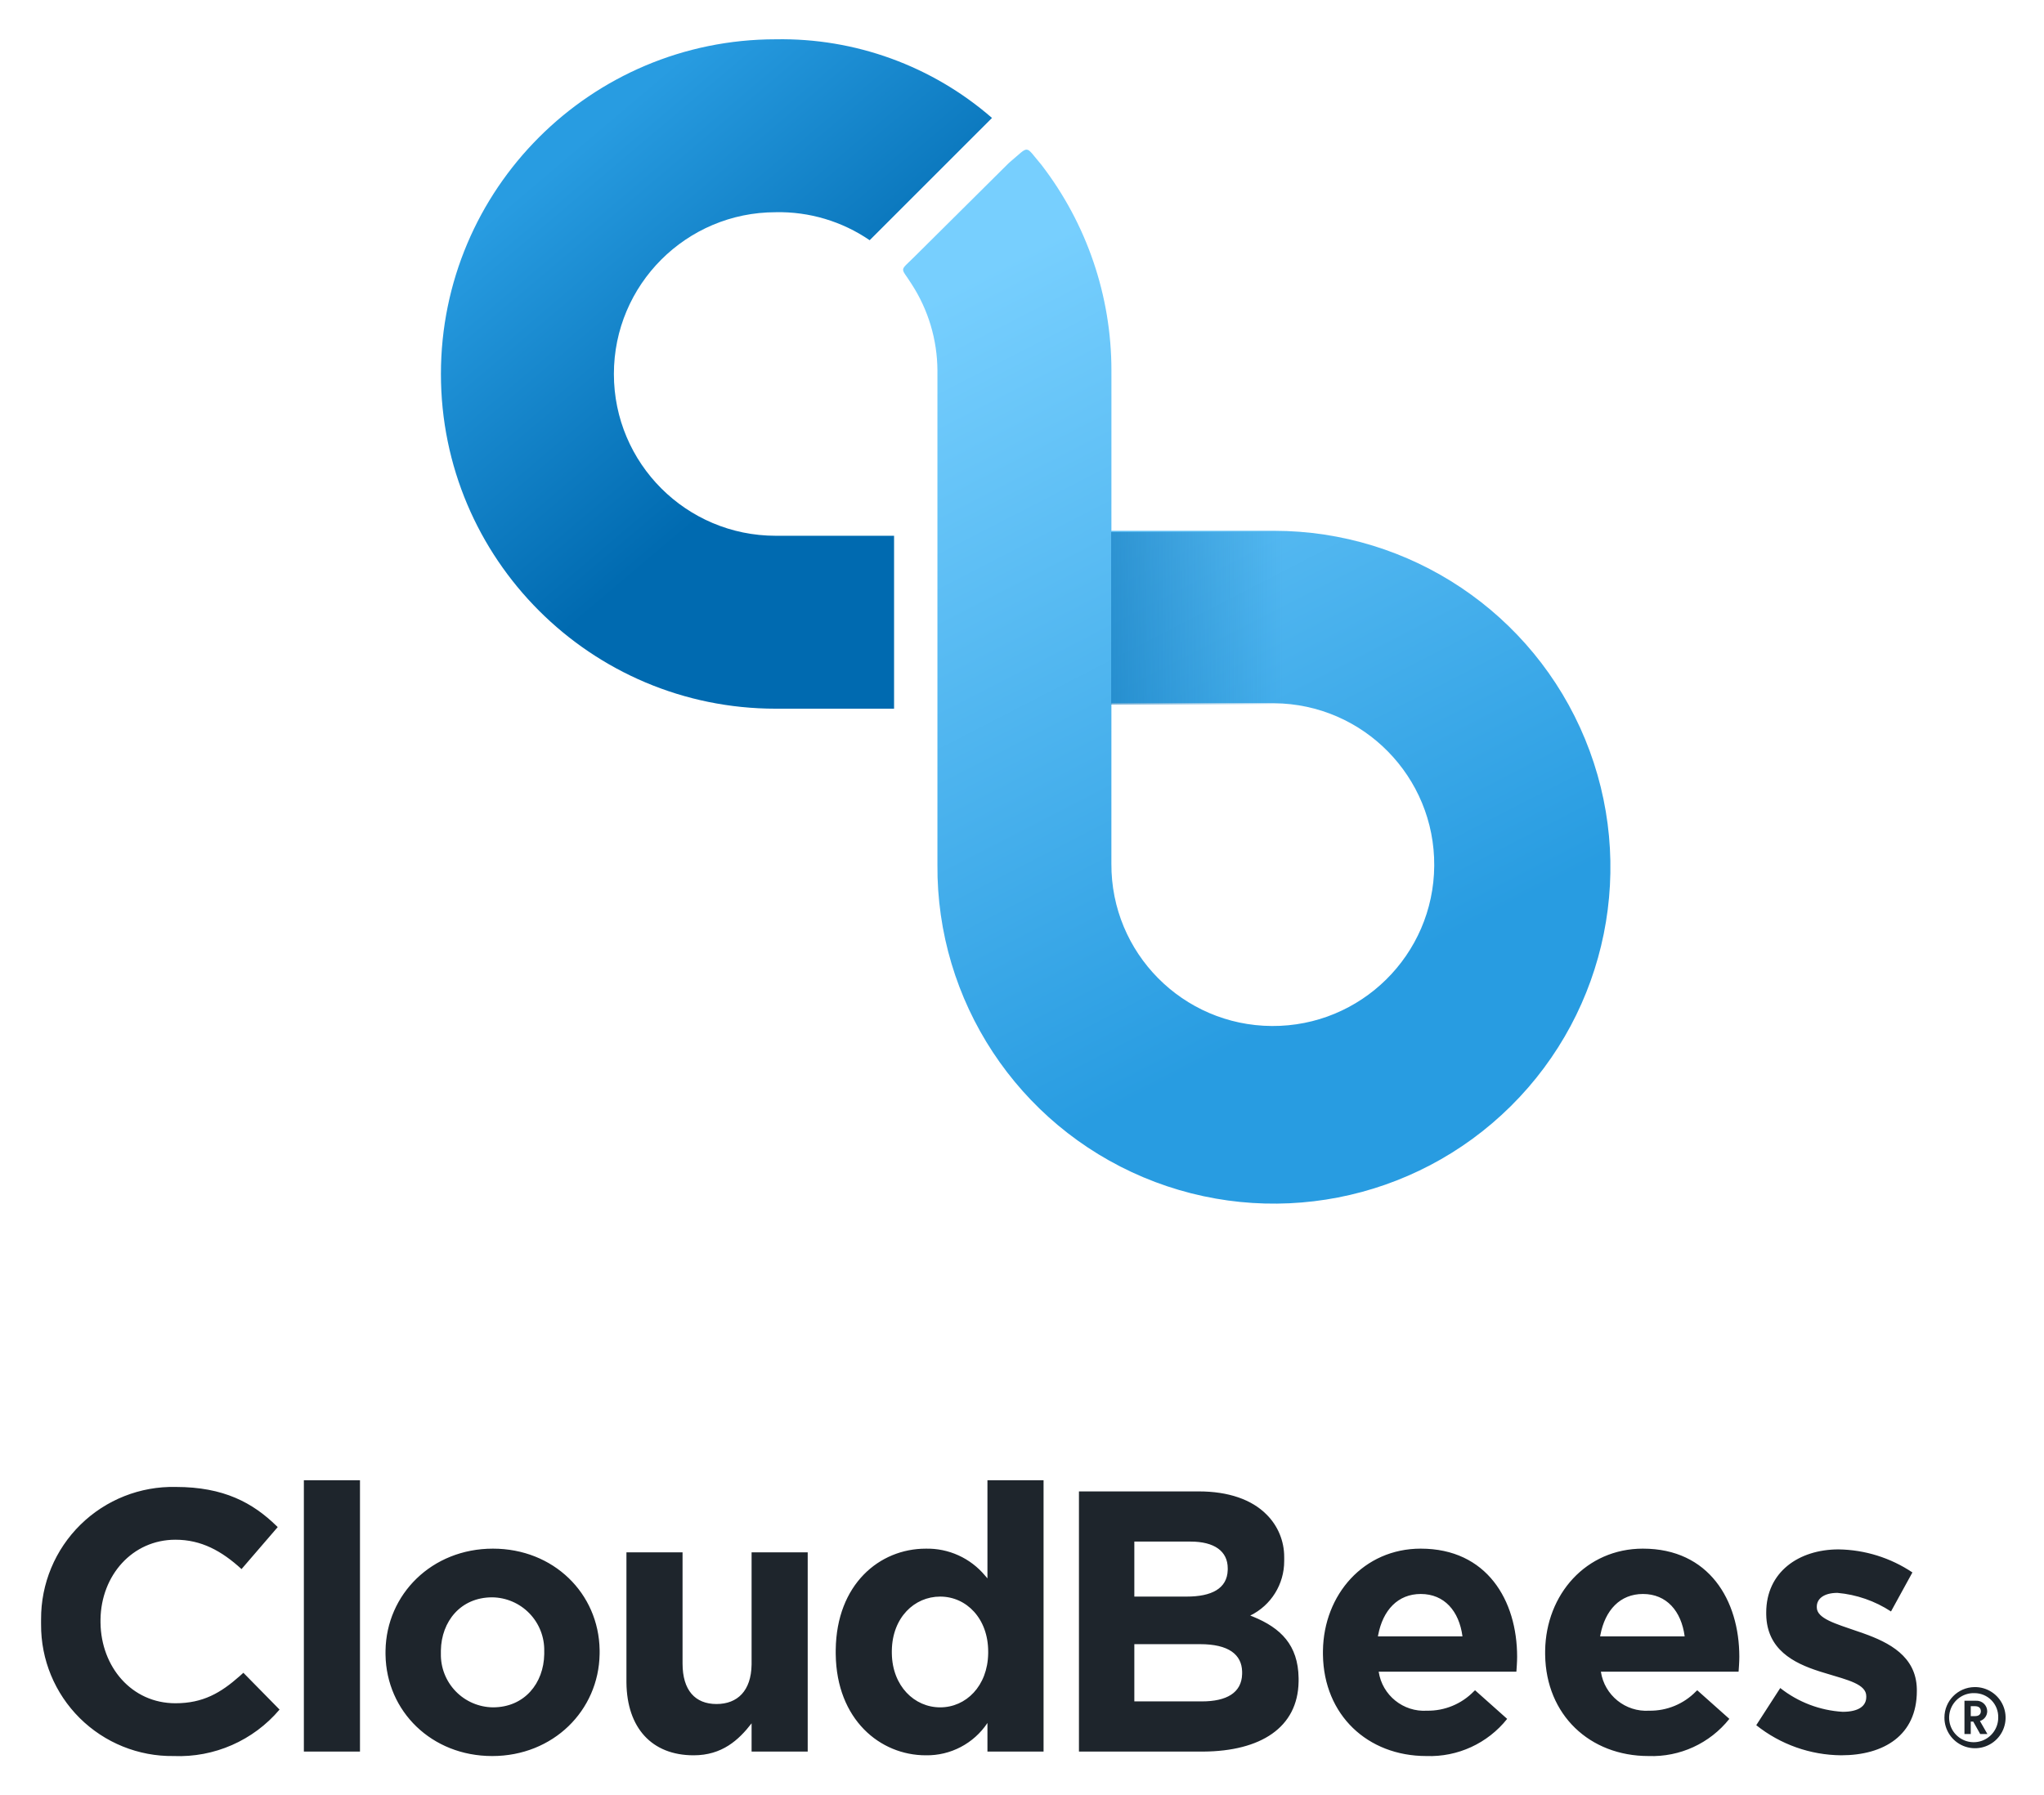
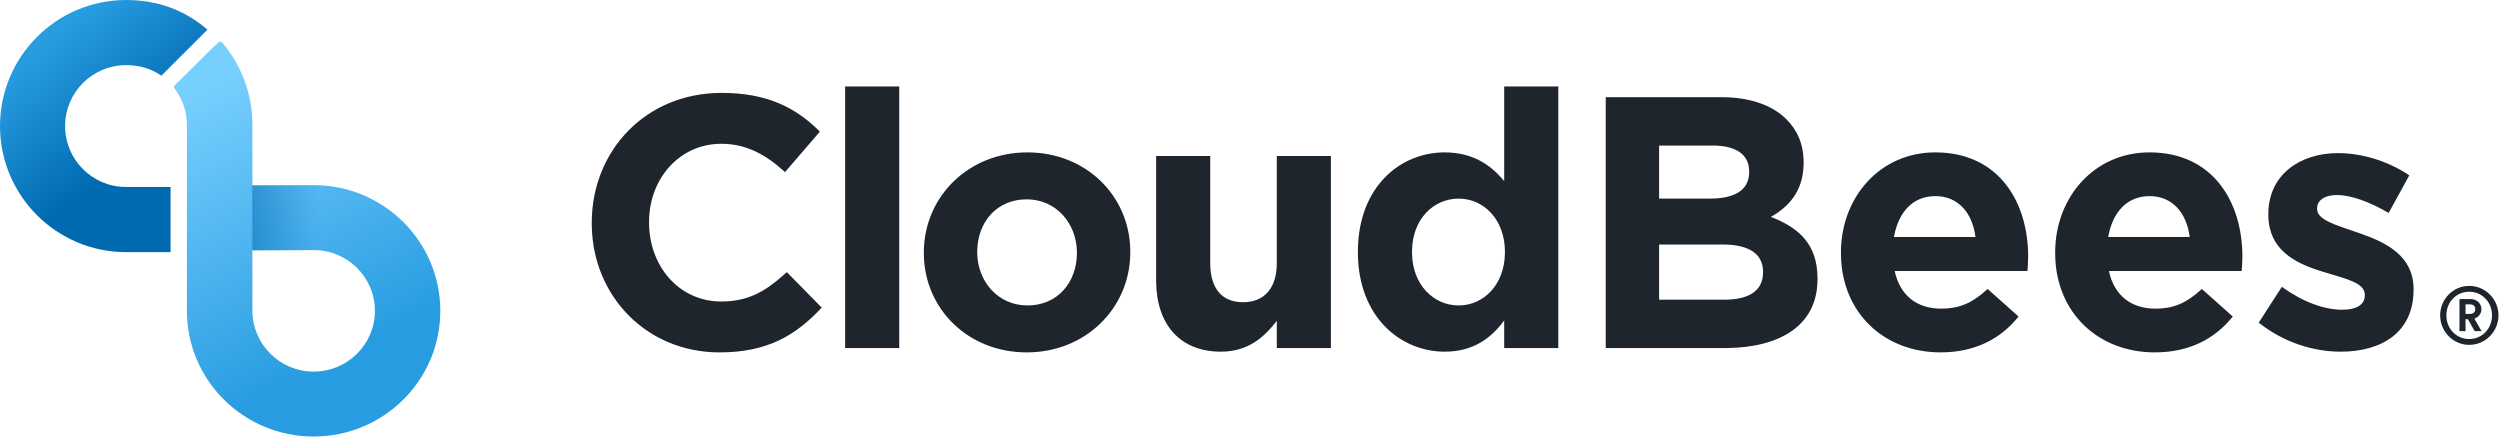
- <svg xmlns="http://www.w3.org/2000/svg" role="img" viewBox="60.39 0.64 278.72 244.72">
-   <defs>
-     <linearGradient id="a" x1="-103.614" x2="-103.362" y1="517.123" y2="516.4" gradientTransform="matrix(102.5637 0 0 -152.1076 10839.97 78686.855)" gradientUnits="userSpaceOnUse">
-       <stop offset="0" stop-color="#77cffe" />
-       <stop offset="1" stop-color="#289ce1" />
-     </linearGradient>
-     <linearGradient id="b" x1="-103.099" x2="-102.784" y1="516.02" y2="515.569" gradientTransform="matrix(79.89172 0 0 -97.08997 8381.077 50116.696)" gradientUnits="userSpaceOnUse">
-       <stop offset="0" stop-color="#289ce1" />
-       <stop offset="1" stop-color="#006ab0" />
-     </linearGradient>
-     <linearGradient id="c" x1="-98.966" x2="-98.026" y1="507.552" y2="507.552" gradientTransform="matrix(24.83121 0 0 -25.02763 2669.358 12787.81)" gradientUnits="userSpaceOnUse">
-       <stop offset="0" stop-color="#006ab0" stop-opacity=".5" />
-       <stop offset="1" stop-color="#006ab0" stop-opacity="0" />
-     </linearGradient>
-   </defs>
-   <path fill="url(#a)" fill-rule="evenodd" d="M211.944 73.038v23.52h22.193a22.012 22.012 0 11-22.198 21.905l.005-67.293a45.966 45.966 0 00-9.547-28.05c-2.321-2.731-1.551-2.672-4.31-.364q-.1.084-.193.176l-12.774 12.69c-2.145 2.131-1.928 1.366-.432 3.749a21.859 21.859 0 013.53 11.8v67.397a45.885 45.885 0 1045.893-45.529h-22.166z" />
-   <path fill="url(#b)" fill-rule="evenodd" d="M166.165 29.585a21.856 21.856 0 0112.813 3.82l16.682-16.678A43.718 43.718 0 00166.165 6a45.65 45.65 0 000 91.301h16.14V73.716h-16.14a22.065 22.065 0 010-44.13z" />
-   <path fill="url(#c)" fill-rule="evenodd" d="M211.904 73.208h23.351V96.743h-23.351z" />
-   <path fill="#1e252c" d="M329.641 230.749a4.17 4.17 0 11-4.108 4.164 4.156 4.156 0 014.108-4.164zm0 .824a3.348 3.348 0 103.227 3.34 3.239 3.239 0 00-3.227-3.34zm.192 1.038a1.451 1.451 0 011.535 1.422 1.405 1.405 0 01-.993 1.343l1.016 1.772h-.982l-.948-1.693h-.339v1.693h-.858v-4.536zm-.124.745h-.587v1.354h.587c.508 0 .79-.248.79-.666 0-.44-.282-.688-.79-.688zM284.425 211.866c9.011 0 13.139 7.046 13.139 14.752 0 .348-.016.728-.04 1.123l-.019.299-.042.606h-18.777a6.268 6.268 0 006.595 5.323 8.709 8.709 0 006.369-2.626l.176-.162 4.38 3.903a13.458 13.458 0 01-11.025 5.069c-8.024 0-13.975-5.614-14.094-13.794l-.002-.249.002-.334c.108-7.651 5.564-13.911 13.339-13.911zm-30.299 0c9.011 0 13.139 7.046 13.139 14.752 0 .348-.016.728-.04 1.123l-.019.299-.042.606h-18.777a6.268 6.268 0 006.595 5.323 8.709 8.709 0 006.369-2.626l.176-.162 4.38 3.903a13.458 13.458 0 01-11.025 5.069c-8.024 0-13.975-5.614-14.094-13.794l-.002-.249.002-.334c.108-7.651 5.564-13.911 13.339-13.911zm-126.519 0c8.273 0 14.424 6.111 14.547 13.809l.002.234-.002.335c-.123 7.699-6.324 13.91-14.647 13.91-8.273 0-14.424-6.111-14.547-13.809l-.002-.234.002-.335c.123-7.699 6.324-13.91 14.647-13.91zm-43.243-8.415c6.541 0 10.497 2.161 13.74 5.324l.154.151-4.933 5.728c-2.718-2.484-5.487-4.005-9.011-4.005-5.88 0-10.133 4.868-10.218 10.867l-.001.184.001.284c.083 6.002 4.237 10.97 10.218 10.97 3.776 0 6.18-1.426 8.747-3.693l.171-.152.345-.312 4.933 5.019a17.958 17.958 0 01-14.448 6.337 17.838 17.838 0 01-18.07-17.945l-.002-.305.002-.403a17.962 17.962 0 0118.372-18.049zm226.735 8.517a18.583 18.583 0 0110.068 3.143l-2.92 5.323a15.911 15.911 0 00-7.299-2.535c-1.863 0-2.819.811-2.819 1.876v.101c0 1.521 2.567 2.231 5.487 3.244l.438.149.448.157c3.492 1.245 7.165 3.118 7.267 7.563l.002.293c0 6.033-4.48 8.77-10.32 8.77a18.818 18.818 0 01-11.578-4.106l3.272-5.069a15.192 15.192 0 008.508 3.244c2.215 0 3.222-.811 3.222-2.028v-.101c0-1.642-2.522-2.209-5.423-3.093l-.727-.221-.295-.093c-3.49-1.123-7.1-2.972-7.196-7.704l-.002-.295c0-5.526 4.43-8.618 9.867-8.618zm-108.409-9.429v37.007h-7.652v-3.903a9.891 9.891 0 01-8.407 4.41c-6.23 0-12.163-4.869-12.281-13.771l-.002-.271.002-.372c.116-8.902 5.952-13.771 12.281-13.771a10.231 10.231 0 018.086 3.682l.109.124.212.25v-13.383zm-49.227 9.835v15.158c0 3.65 1.712 5.526 4.631 5.526 2.871 0 4.72-1.814 4.781-5.345l.002-.181v-15.158h7.652v27.172h-7.652v-3.853c-1.762 2.281-4.027 4.36-7.904 4.36-5.727 0-9.089-3.77-9.161-9.888l-.001-.2v-17.591zm70.414-8.314c4.027 0 7.199 1.115 9.212 3.143a8.126 8.126 0 012.414 5.806l.002.227-.002.314a8.248 8.248 0 01-4.629 7.442l.366.145c3.801 1.548 6.154 3.879 6.227 8.359l.002.215-.002.295c-.102 6.296-5.21 9.476-12.952 9.539l-16.999.001v-35.486zm-114.4-1.521v37.007h-7.652v-37.007zm79.117 15.867c-3.526 0-6.513 2.861-6.593 7.319l-.002.184.002.283c.08 4.41 3.067 7.321 6.593 7.321s6.464-2.911 6.543-7.321l.002-.182v-.101c0-4.512-2.97-7.503-6.544-7.503zm-61.089.101c-4.321 0-6.927 3.307-6.996 7.241l-.001.16.001.259a7.183 7.183 0 007.097 7.345c4.321 0 6.927-3.307 6.996-7.241l.001-.16-.001-.259a7.183 7.183 0 00-7.097-7.345zm96.522 6.387H215.068v7.807h9.212c3.364 0 5.416-1.175 5.485-3.718l.002-.135-.001-.22c-.058-2.313-1.827-3.734-5.737-3.734zm60.396-6.844c-3.118 0-5.165 2.205-5.808 5.602l-.032.177h11.528c-.453-3.447-2.467-5.779-5.688-5.779zm-30.299 0c-3.118 0-5.165 2.205-5.808 5.602l-.032.177h11.528c-.453-3.447-2.467-5.779-5.688-5.779zm-31.406-7.148H215.068v7.503h7.148c3.365 0 5.514-1.078 5.586-3.619l.002-.133v-.101c0-2.332-1.812-3.65-5.084-3.65z" />
+ <svg xmlns="http://www.w3.org/2000/svg" height="66" viewBox="0 0 376 66" width="376">
+   <linearGradient id="a" x1="31.254%" x2="58.049%" y1="4.937%" y2="81.83%">
+     <stop offset="0" stop-color="#77cffe" />
+     <stop offset="1" stop-color="#289ce1" />
+   </linearGradient>
+   <linearGradient id="b" x1="32.905%" x2="66.38%" y1="10.504%" y2="58.447%">
+     <stop offset="0" stop-color="#289ce1" />
+     <stop offset="1" stop-color="#006ab0" />
+   </linearGradient>
+   <linearGradient id="c" x1="0%" x2="100%" y1="50%" y2="50%">
+     <stop offset="0" stop-color="#006ab0" stop-opacity=".5" />
+     <stop offset="1" stop-color="#006ab0" stop-opacity="0" />
+   </linearGradient>
+   <g fill="none" fill-rule="evenodd">
+     <path d="m37.963 27.841v9.768h9.217c5.083 0 9.203 4.09 9.203 9.14 0 5.049-4.131 9.142-9.214 9.142-5.083 0-9.208-4.136-9.208-9.185l.002-27.947c0-4.186-1.418-8.41-3.965-11.649-.964-1.134-.644-1.11-1.79-.151-.028.023-.054.048-.08.073l-5.305 5.27c-.891.885-.801.567-.179 1.557.977 1.557 1.466 3.19 1.466 4.901v27.99c0 10.447 8.542 18.903 19.059 18.903s19.052-8.456 19.052-18.903c0-10.447-8.535-18.908-19.052-18.908-7.011 0-10.08 0-9.206 0z" fill="url(#a)" />
+     <path d="m18.951 9.795c2.029 0 3.802.529 5.321 1.587l6.928-6.926c-3.447-2.97-7.53-4.455-12.249-4.455-10.45 0-18.951 8.505-18.951 18.959 0 10.453 8.502 18.958 18.951 18.958h6.703v-9.795h-6.703c-5.051 0-9.161-4.111-9.161-9.163 0-5.053 4.109-9.164 9.161-9.164z" fill="url(#b)" />
+     <path d="m37.946 27.911h9.697v2.272 7.502h-9.697z" fill="url(#c)" />
+     <path d="m371.368 43c2.436 0 4.404 1.992 4.404 4.428s-1.968 4.44-4.404 4.44c-2.424 0-4.368-2.004-4.368-4.44s1.944-4.428 4.368-4.428zm0 .876c-1.92 0-3.432 1.536-3.432 3.552s1.512 3.564 3.432 3.564 3.432-1.548 3.432-3.564-1.512-3.552-3.432-3.552zm.204 1.104c.936 0 1.632.66 1.632 1.512 0 .672-.432 1.224-1.056 1.428l1.08 1.884h-1.044l-1.008-1.8h-.36v1.8h-.912v-4.824zm-.132.792h-.624v1.44h.624c.54 0 .84-.264.84-.708 0-.468-.3-.732-.84-.732zm-48.155-22.853c9.582 0 13.972 7.493 13.972 15.687 0 .37-.017.775-.042 1.194l-.02.317-.045.644h-19.968c.803 3.72 3.373 5.66 7.013 5.66 2.654 0 4.6-.815 6.772-2.793l.187-.172 4.657 4.151c-2.677 3.342-6.531 5.391-11.724 5.391-8.533 0-14.862-5.97-14.987-14.668l-.002-.264.002-.355c.115-8.136 5.917-14.793 14.184-14.793zm-32.22 0c9.582 0 13.972 7.493 13.972 15.687 0 .37-.017.775-.042 1.194l-.02.317-.045.644h-19.968c.803 3.72 3.373 5.66 7.013 5.66 2.654 0 4.6-.815 6.772-2.793l.187-.172 4.657 4.151c-2.677 3.342-6.531 5.391-11.724 5.391-8.533 0-14.862-5.97-14.987-14.668l-.002-.264.002-.355c.115-8.136 5.917-14.793 14.184-14.793zm-136.541 0c8.798 0 15.339 6.499 15.469 14.684l.002.249-.002.356c-.131 8.187-6.725 14.792-15.576 14.792-8.798 0-15.339-6.499-15.469-14.684l-.002-.249.002-.356c.131-8.187 6.725-14.792 15.576-14.792zm-45.985-8.949c6.956 0 11.163 2.298 14.611 5.661l.164.161-5.246 6.092c-2.891-2.642-5.835-4.259-9.582-4.259-6.253 0-10.775 5.177-10.866 11.556l-.001.196.001.302c.088 6.383 4.506 11.666 10.866 11.666 4.015 0 6.571-1.516 9.301-3.927l.182-.162.367-.332 5.246 5.337c-3.854 4.151-8.137 6.739-15.364 6.739-10.917 0-19.054-8.401-19.216-19.083l-.002-.324.002-.429c.159-10.581 8.143-19.194 19.537-19.194zm243.112 9.057c3.64 0 7.602 1.24 10.707 3.342l-3.105 5.66c-2.837-1.671-5.674-2.695-7.762-2.695-1.981 0-2.998.863-2.998 1.995v.108c0 1.617 2.73 2.372 5.835 3.45l.466.158.476.167c3.713 1.324 7.619 3.315 7.728 8.042l.002.312c0 6.415-4.764 9.326-10.974 9.326-4.015 0-8.512-1.348-12.313-4.367l3.48-5.391c3.105 2.264 6.37 3.45 9.047 3.45 2.355 0 3.426-.863 3.426-2.156v-.108c0-1.746-2.682-2.35-5.767-3.289l-.773-.235-.313-.099c-3.711-1.194-7.55-3.16-7.652-8.193l-.002-.314c0-5.876 4.711-9.164 10.492-9.164zm-117.283-10.027v39.353h-8.137v-4.151c-1.981 2.695-4.711 4.69-8.94 4.69-6.625 0-12.935-5.178-13.06-14.644l-.002-.288.002-.396c.123-9.467 6.329-14.644 13.06-14.644 4.086 0 6.698 1.771 8.599 3.915l.115.132.226.266v-14.232zm-52.348 10.458v16.119c0 3.881 1.82 5.876 4.925 5.876 3.053 0 5.019-1.929 5.084-5.684l.002-.192v-16.119h8.137v28.895h-8.137v-4.097c-1.874 2.426-4.283 4.636-8.405 4.636-6.09 0-9.666-4.009-9.742-10.515l-.001-.213v-18.706zm76.879-8.841c4.283 0 7.655 1.186 9.796 3.342 1.66 1.671 2.515 3.696 2.567 6.174l.003.241-.002.334c-.078 4.117-2.294 6.431-4.923 7.914l.39.154c4.042 1.647 6.544 4.125 6.621 8.889l.002.229-.002.314c-.109 6.695-5.54 10.076-13.774 10.143l-18.077.001v-37.736zm-123.653-1.617v39.353h-8.137v-39.353zm84.133 16.873c-3.749 0-6.926 3.043-7.011 7.783l-.002.196.002.301c.085 4.69 3.262 7.785 7.011 7.785s6.874-3.095 6.958-7.785l.002-.194v-.108c0-4.798-3.158-7.978-6.959-7.978zm-64.962.108c-4.595 0-7.366 3.516-7.44 7.701l-.001.17.002.276c.079 4.188 3.109 7.811 7.547 7.811 4.595 0 7.366-3.516 7.44-7.701l.001-.17-.002-.276c-.079-4.188-3.109-7.811-7.547-7.811zm104.642 6.792h-9.529v8.302h9.796c3.577 0 5.759-1.25 5.833-3.953l.002-.144-.002-.234c-.062-2.459-1.943-3.971-6.101-3.971zm64.226-7.278c-3.315 0-5.493 2.344-6.176 5.958l-.034.188h12.259c-.482-3.666-2.623-6.146-6.049-6.146zm-32.22 0c-3.315 0-5.493 2.344-6.176 5.958l-.034.188h12.259c-.482-3.666-2.623-6.146-6.049-6.146zm-33.398-7.601h-8.137v7.978h7.602c3.579 0 5.864-1.146 5.94-3.848l.002-.141v-.108c0-2.48-1.927-3.881-5.407-3.881z" fill="#1e252c" fill-rule="nonzero" />
+   </g>
</svg>
